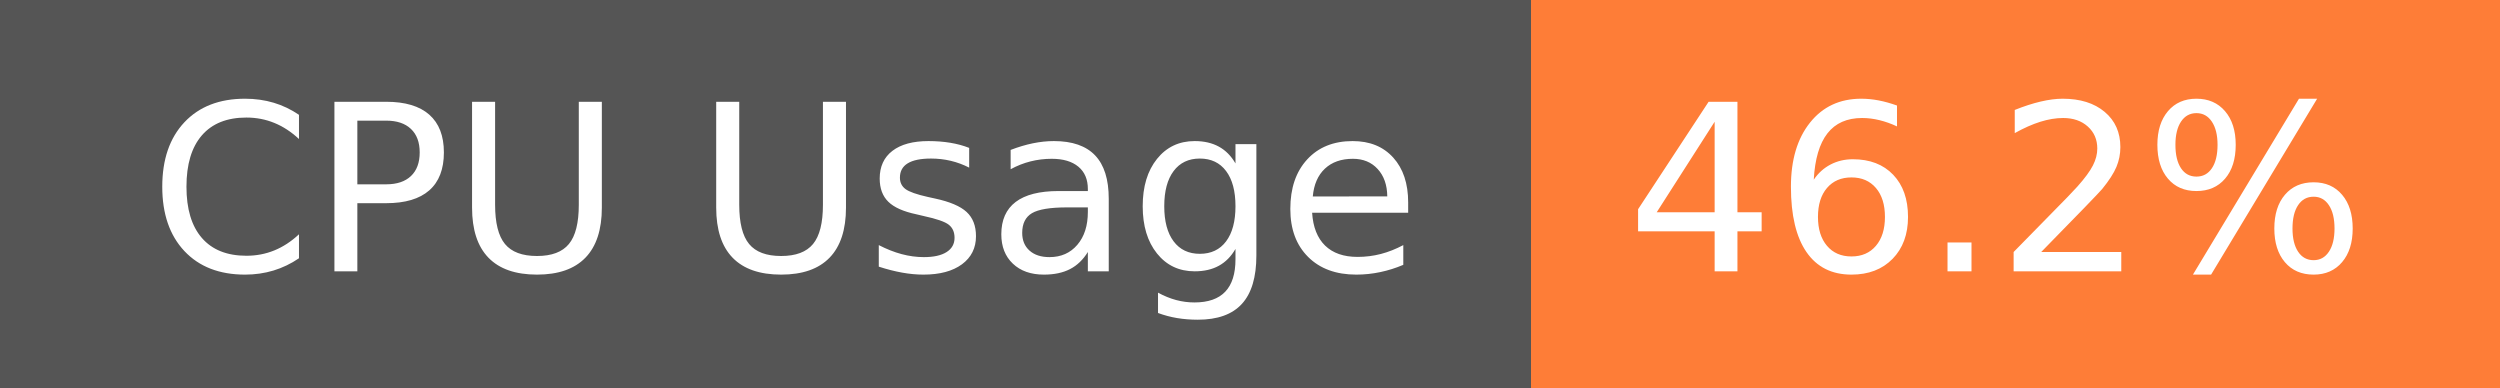
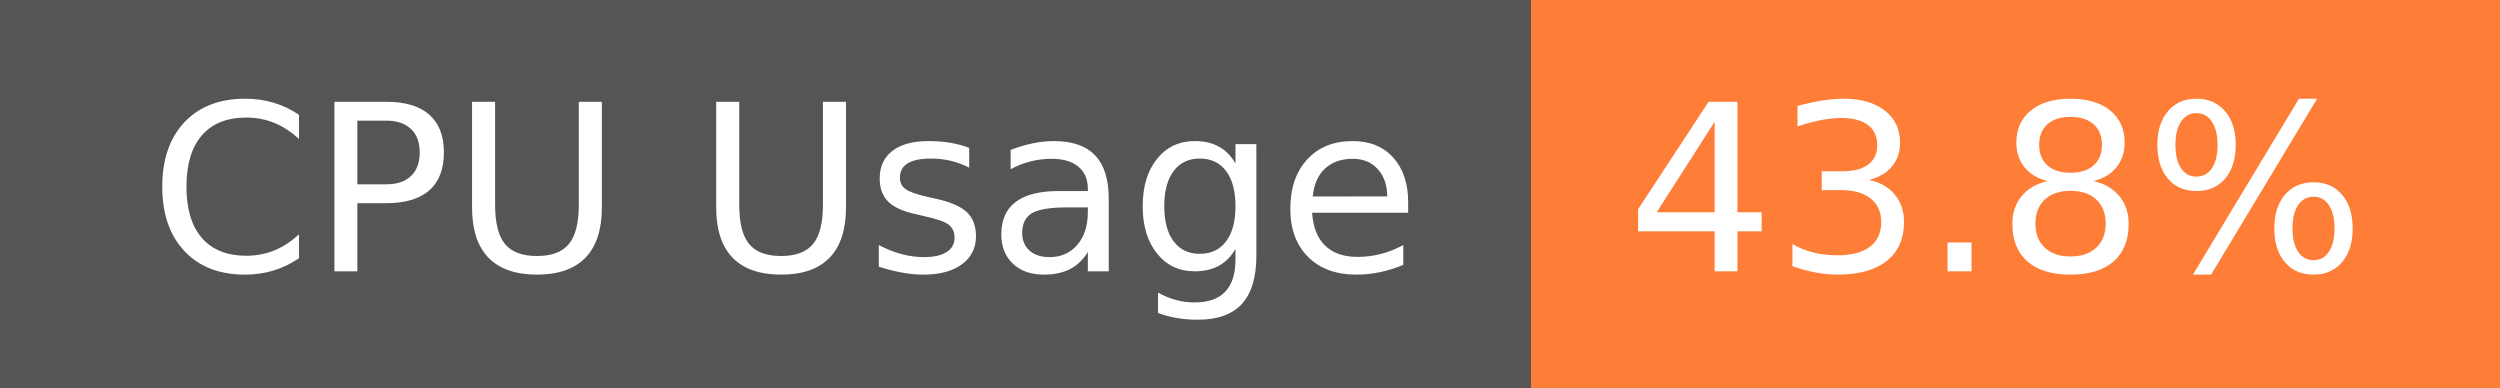
- <svg xmlns="http://www.w3.org/2000/svg" width="129" height="20" role="img" aria-label="CPU Usage: 46.2%">
+ <svg xmlns="http://www.w3.org/2000/svg" width="129" height="20" role="img" aria-label="CPU Usage: 43.8%">
  <g shape-rendering="crispEdges">
    <rect width="79" height="20" fill="#555" />
    <rect x="79" width="50" height="20" fill="#fe7d37" />
  </g>
  <g fill="#fff" text-anchor="middle" font-family="Verdana,Geneva,DejaVu Sans,sans-serif" text-rendering="geometricPrecision" font-size="120">
    <text x="405" y="140" transform="scale(.1)" fill="#fff" textLength="665">CPU Usage</text>
-     <text x="1030" y="140" transform="scale(.1)" fill="#fff" textLength="390">46.2%</text>
+     <text x="1030" y="140" transform="scale(.1)" fill="#fff" textLength="390">43.8%</text>
  </g>
</svg>
